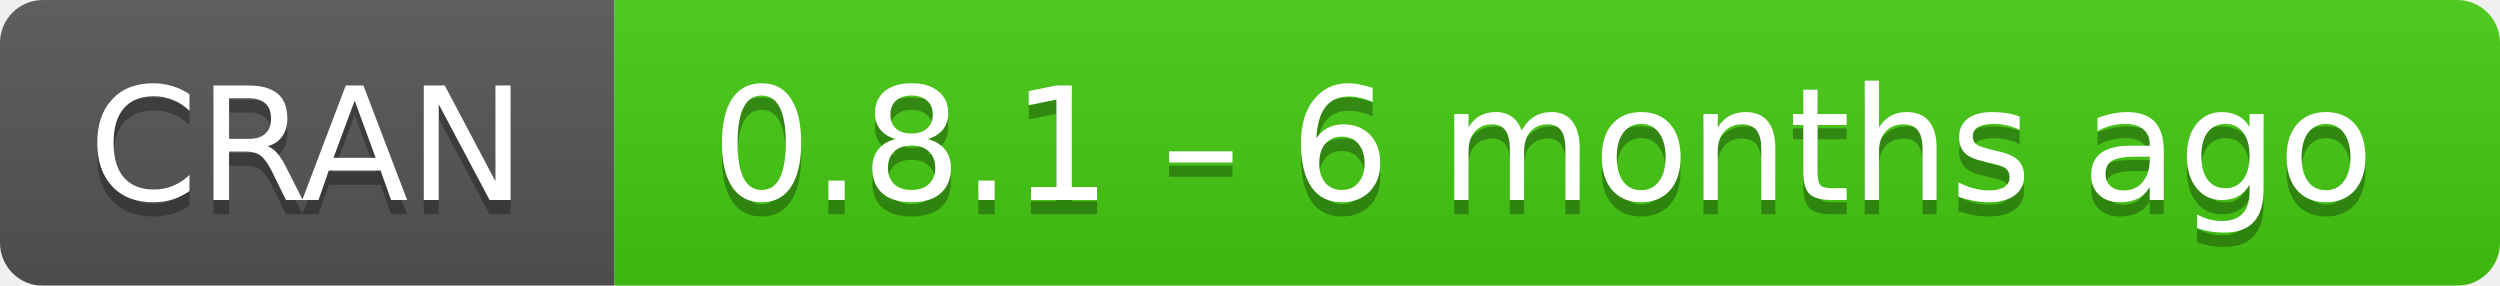
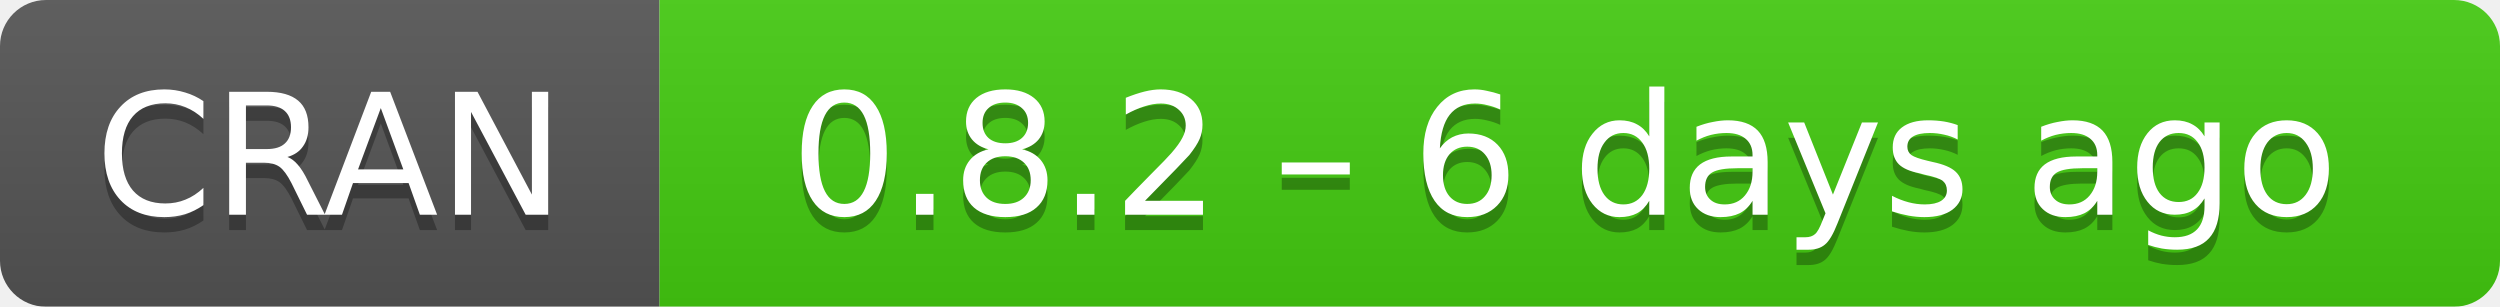
- <svg xmlns="http://www.w3.org/2000/svg" width="175" height="20" aria-label="CRAN 0.8.1 – 6 months ago">
+ <svg xmlns="http://www.w3.org/2000/svg" width="163" height="20" aria-label="CRAN 0.8.2 – 6 days ago">
  <linearGradient id="b" x2="0" y2="100%">
    <stop offset="0" stop-color="#bbb" stop-opacity=".1" />
    <stop offset="1" stop-opacity=".1" />
  </linearGradient>
  <mask id="a">
-     <rect width="175" height="20" rx="3" fill="#fff" />
+     <rect width="163" height="20" rx="3" fill="#fff" />
  </mask>
  <g mask="url(#a)">
    <path fill="#555" d="M0 0h43v20H0z" />
-     <path fill="#4c1" d="M43 0h153v20H43z" />
-     <path fill="url(#b)" d="M0 0h175v20H0z" />
+     <path fill="#4c1" d="M43 0h141v20H43z" />
+     <path fill="url(#b)" d="M0 0h163v20H0z" />
  </g>
  <g fill="#fff" text-anchor="middle" font-family="DejaVu Sans,Verdana,Geneva,sans-serif" font-size="11">
    <text x="21.5" y="15" fill="#010101" fill-opacity=".3">
      CRAN
    </text>
    <text x="21.5" y="14">
      CRAN
    </text>
-     <text x="108" y="15" fill="#010101" fill-opacity=".3">
-       0.8.1 – 6 months ago
+     <text x="102" y="15" fill="#010101" fill-opacity=".3">
+       0.8.2 – 6 days ago
    </text>
-     <text x="108" y="14">
-       0.8.1 – 6 months ago
+     <text x="102" y="14">
+       0.8.2 – 6 days ago
    </text>
  </g>
</svg>
